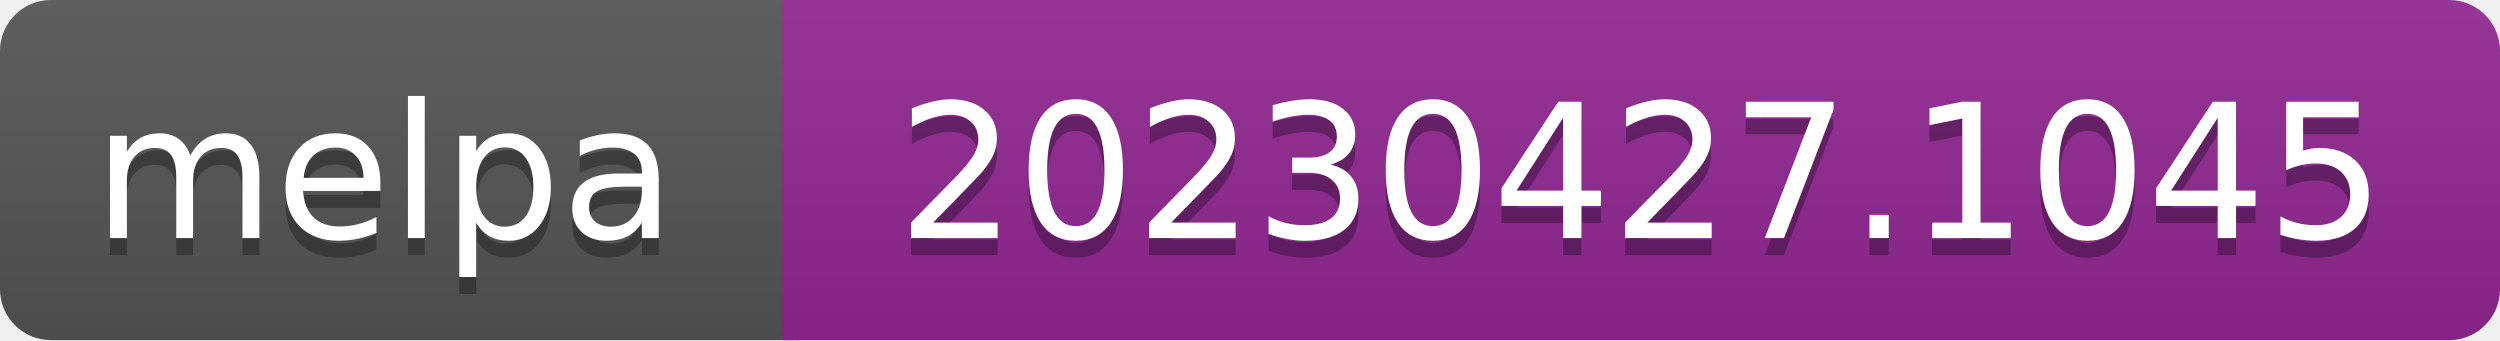
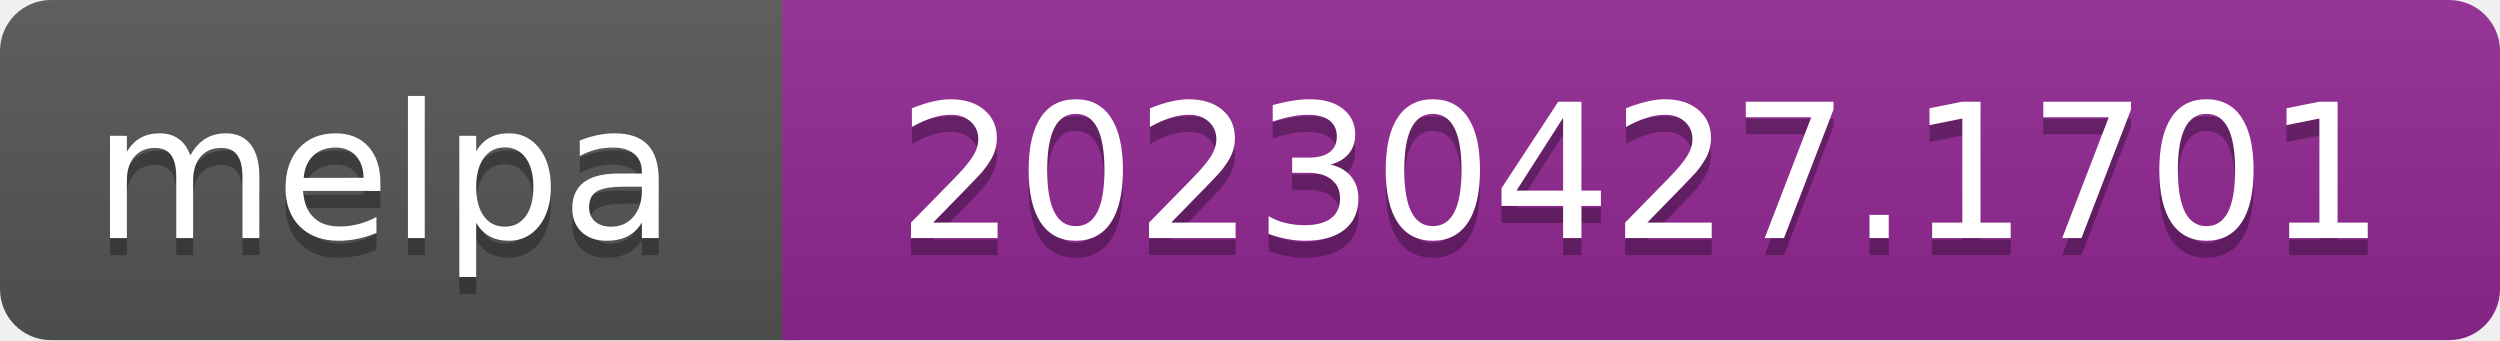
- <svg xmlns="http://www.w3.org/2000/svg" width="147" height="20" role="img" aria-label="melpa: 20230427.1045">
+ <svg xmlns="http://www.w3.org/2000/svg" width="147" height="20" role="img" aria-label="melpa: 20230427.1701">
  <linearGradient id="s" x2="0" y2="100%">
    <stop offset="0" stop-color="#bbb" stop-opacity=".1" />
    <stop offset="1" stop-opacity=".1" />
  </linearGradient>
  <clipPath id="r">
    <rect width="147" height="20" rx="3" fill="#fff" />
  </clipPath>
  <g clip-path="url(#r)">
    <rect width="47" height="20" fill="#555" />
    <rect x="46" width="147" height="20" fill="#922793" />
    <rect width="147" height="20" fill="url(#s)" />
  </g>
  <g fill="#fff" text-anchor="middle" font-family="Verdana,Geneva,DejaVu Sans,sans-serif" font-size="110" text-rendering="geometricPrecision">
    <text aria-hidden="true" x="226" y="150" fill="#010101" fill-opacity=".3" transform="scale(.1)" textLength="343">melpa</text>
    <text x="226" y="140" transform="scale(.1)" fill="#fff" textLength="343">melpa</text>
-     <text aria-hidden="true" x="965" y="150" fill="#010101" fill-opacity=".3" transform="scale(.1)" textLength="875">20230427.1045</text>
-     <text x="965" y="140" transform="scale(.1)" fill="#fff" textLength="875">20230427.1045</text>
+     <text aria-hidden="true" x="965" y="150" fill="#010101" fill-opacity=".3" transform="scale(.1)" textLength="875">20230427.1701</text>
+     <text x="965" y="140" transform="scale(.1)" fill="#fff" textLength="875">20230427.1701</text>
  </g>
</svg>
